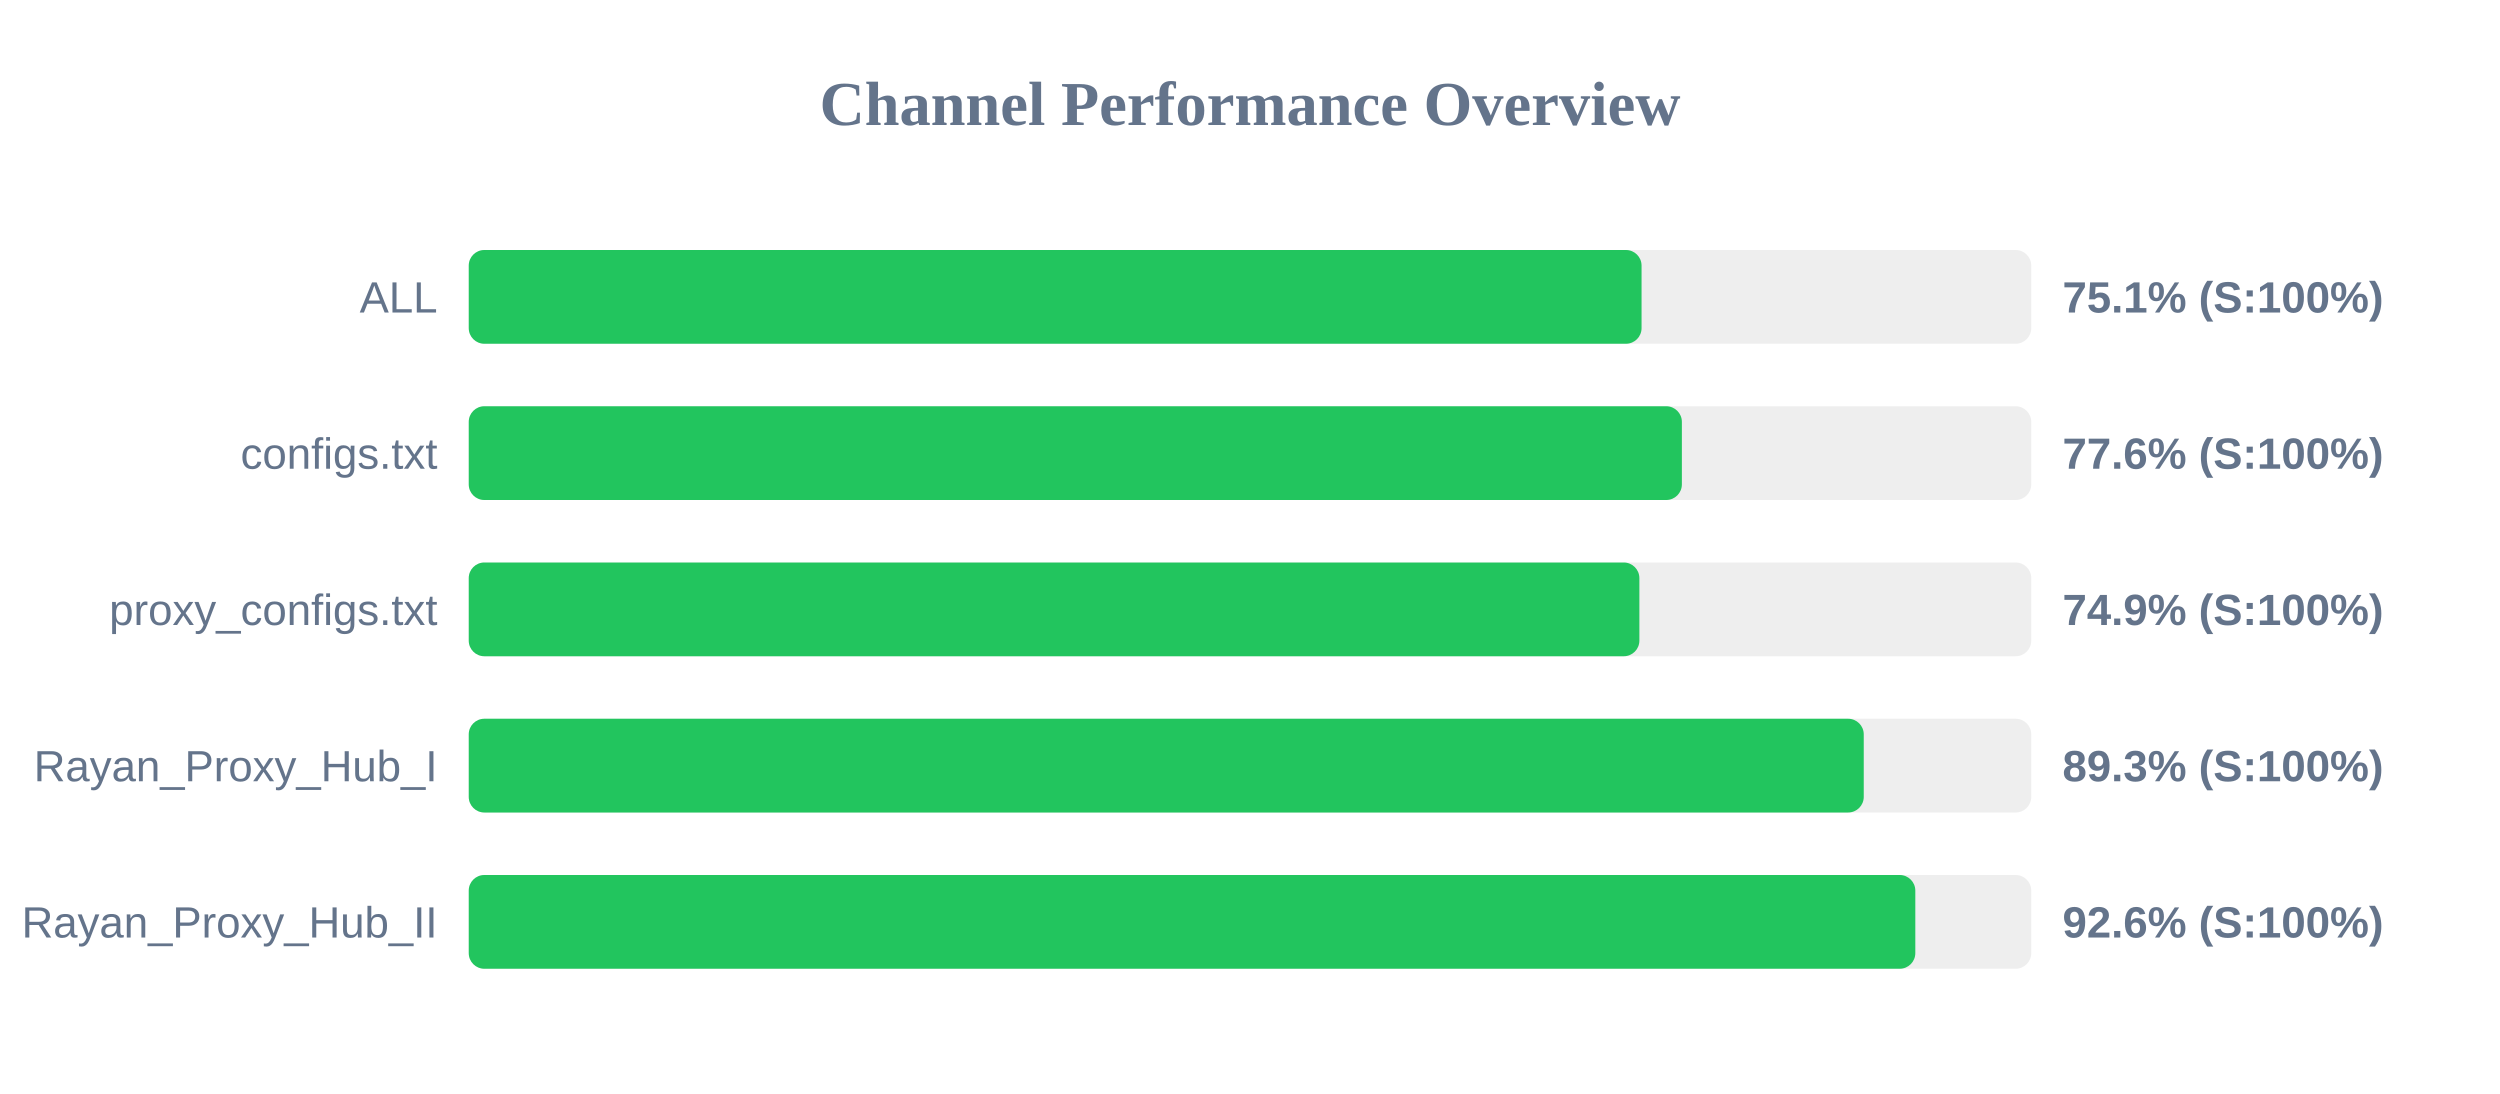
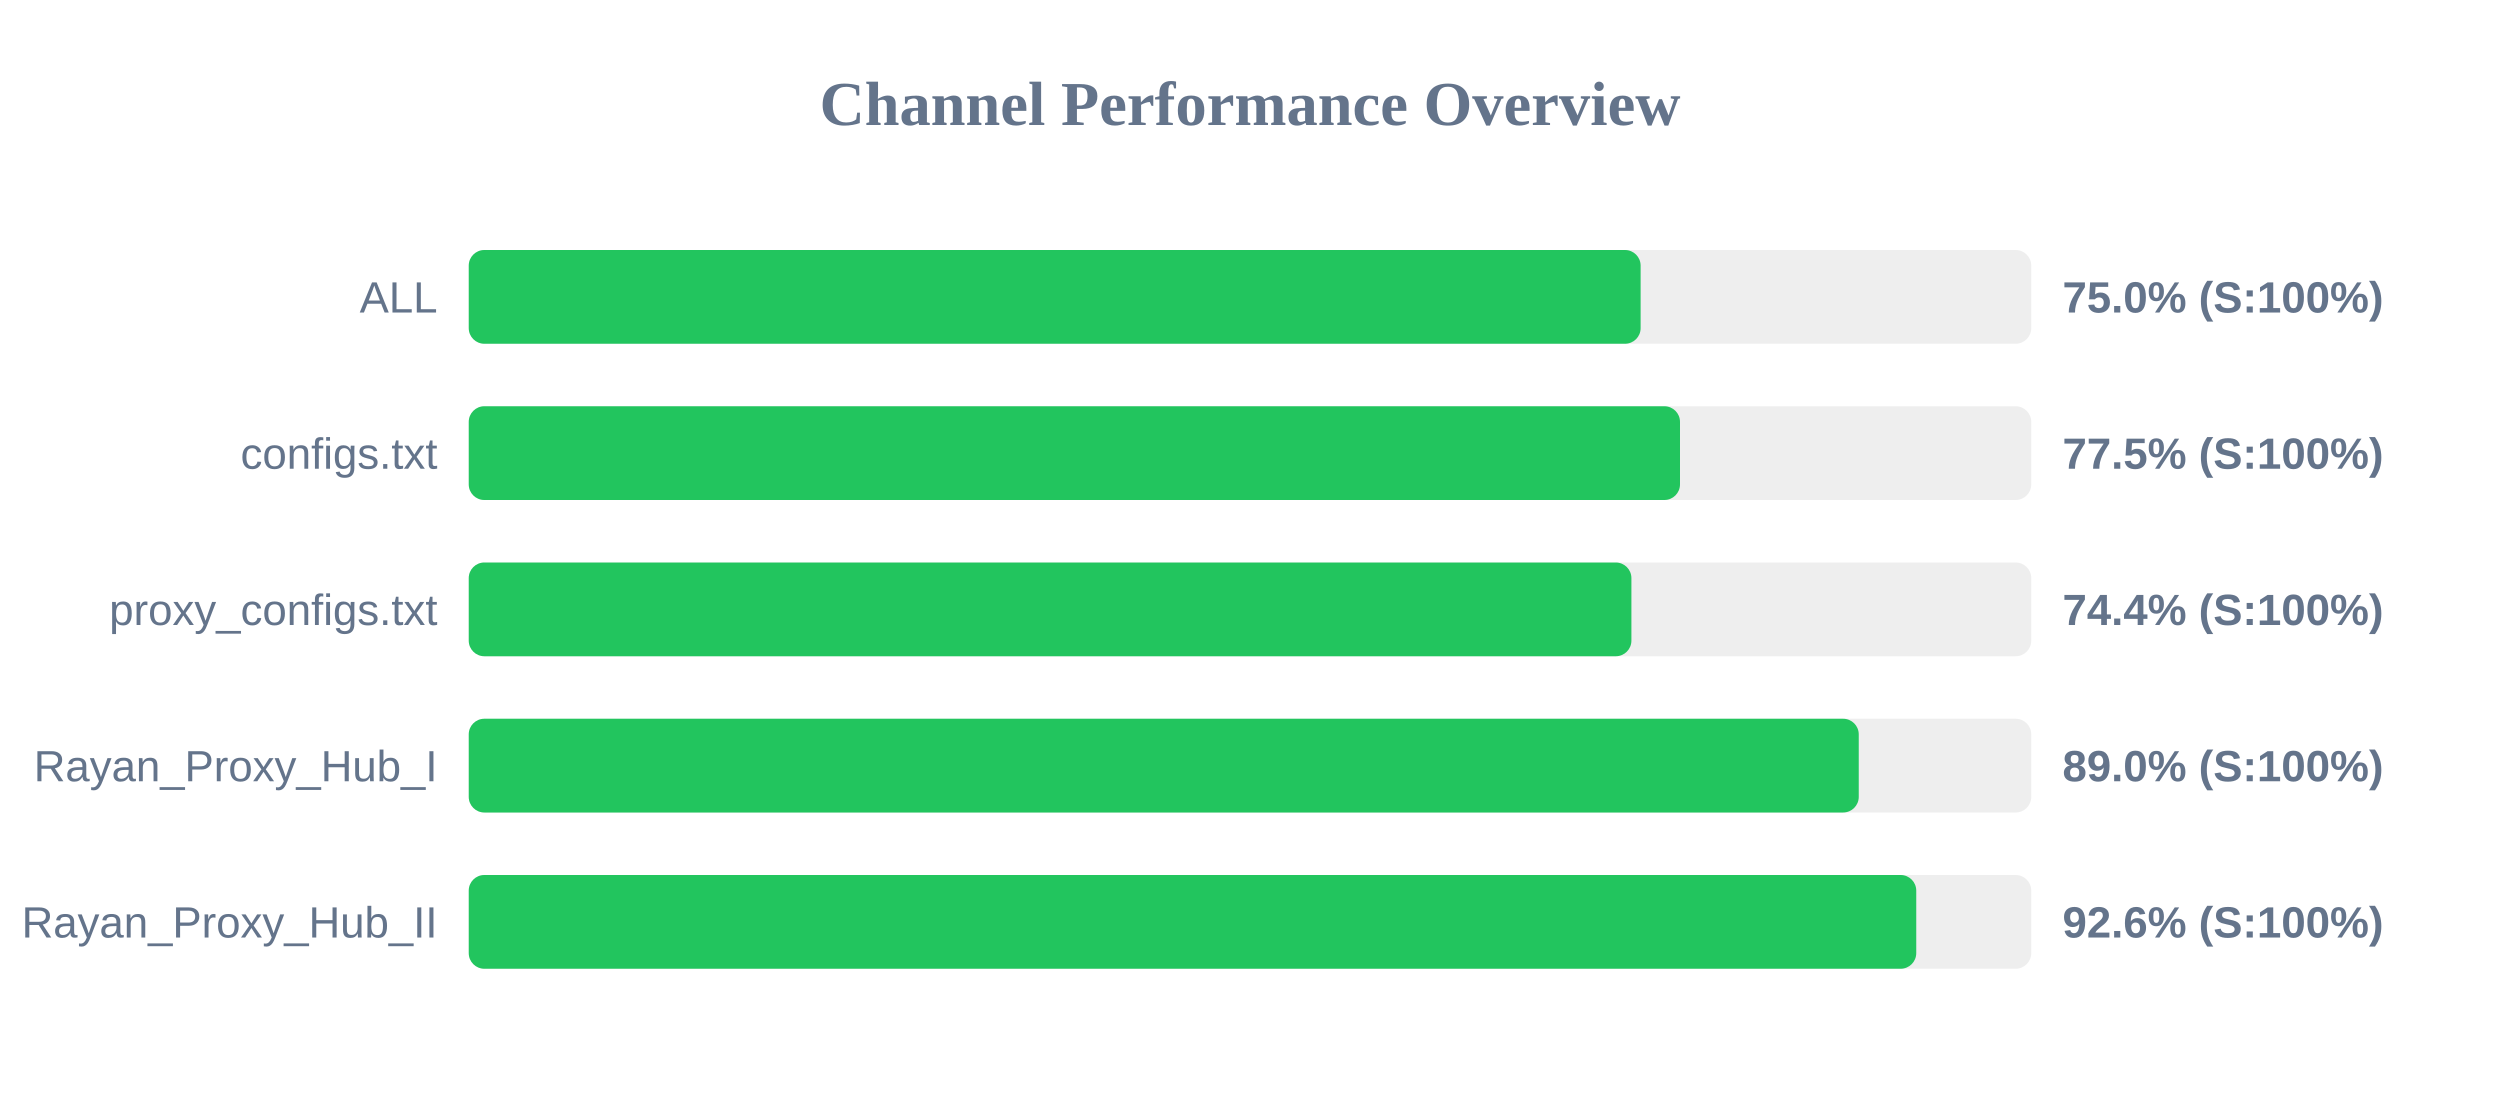
<svg xmlns="http://www.w3.org/2000/svg" width="800" height="350" version="1.1">
  <style>
        .row { font: 14px Arial; fill: #64748b; }
        .score { font: bold 14px Arial; fill: #64748b; }
    </style>
  <text x="400" y="40" text-anchor="middle" font-size="20px" font-weight="bold" fill="#64748b">Channel Performance Overview</text>
  <rect x="150" y="80" width="500" height="30" fill="#eee" rx="5" />
-   <rect x="150" y="80" width="375.3" height="30" fill="#22c55e" rx="5" />
+   <rect x="150" y="80" width="375.0" height="30" fill="#22c55e" rx="5" />
  <text x="140" y="100" text-anchor="end" class="row">ALL</text>
-   <text x="660" y="100" text-anchor="start" class="score">75.1% (S:100%)</text>
+   <text x="660" y="100" text-anchor="start" class="score">75.0% (S:100%)</text>
  <rect x="150" y="130" width="500" height="30" fill="#eee" rx="5" />
-   <rect x="150" y="130" width="388.2" height="30" fill="#22c55e" rx="5" />
+   <rect x="150" y="130" width="387.6" height="30" fill="#22c55e" rx="5" />
  <text x="140" y="150" text-anchor="end" class="row">configs.txt</text>
-   <text x="660" y="150" text-anchor="start" class="score">77.6% (S:100%)</text>
+   <text x="660" y="150" text-anchor="start" class="score">77.5% (S:100%)</text>
  <rect x="150" y="180" width="500" height="30" fill="#eee" rx="5" />
-   <rect x="150" y="180" width="374.6" height="30" fill="#22c55e" rx="5" />
+   <rect x="150" y="180" width="372.05" height="30" fill="#22c55e" rx="5" />
  <text x="140" y="200" text-anchor="end" class="row">proxy_configs.txt</text>
-   <text x="660" y="200" text-anchor="start" class="score">74.9% (S:100%)</text>
+   <text x="660" y="200" text-anchor="start" class="score">74.4% (S:100%)</text>
  <rect x="150" y="230" width="500" height="30" fill="#eee" rx="5" />
-   <rect x="150" y="230" width="446.4" height="30" fill="#22c55e" rx="5" />
+   <rect x="150" y="230" width="444.8" height="30" fill="#22c55e" rx="5" />
  <text x="140" y="250" text-anchor="end" class="row">Rayan_Proxy_Hub_I</text>
-   <text x="660" y="250" text-anchor="start" class="score">89.3% (S:100%)</text>
+   <text x="660" y="250" text-anchor="start" class="score">89.0% (S:100%)</text>
  <rect x="150" y="280" width="500" height="30" fill="#eee" rx="5" />
-   <rect x="150" y="280" width="462.9" height="30" fill="#22c55e" rx="5" />
+   <rect x="150" y="280" width="463.2" height="30" fill="#22c55e" rx="5" />
  <text x="140" y="300" text-anchor="end" class="row">Rayan_Proxy_Hub_II</text>
  <text x="660" y="300" text-anchor="start" class="score">92.6% (S:100%)</text>
</svg>
